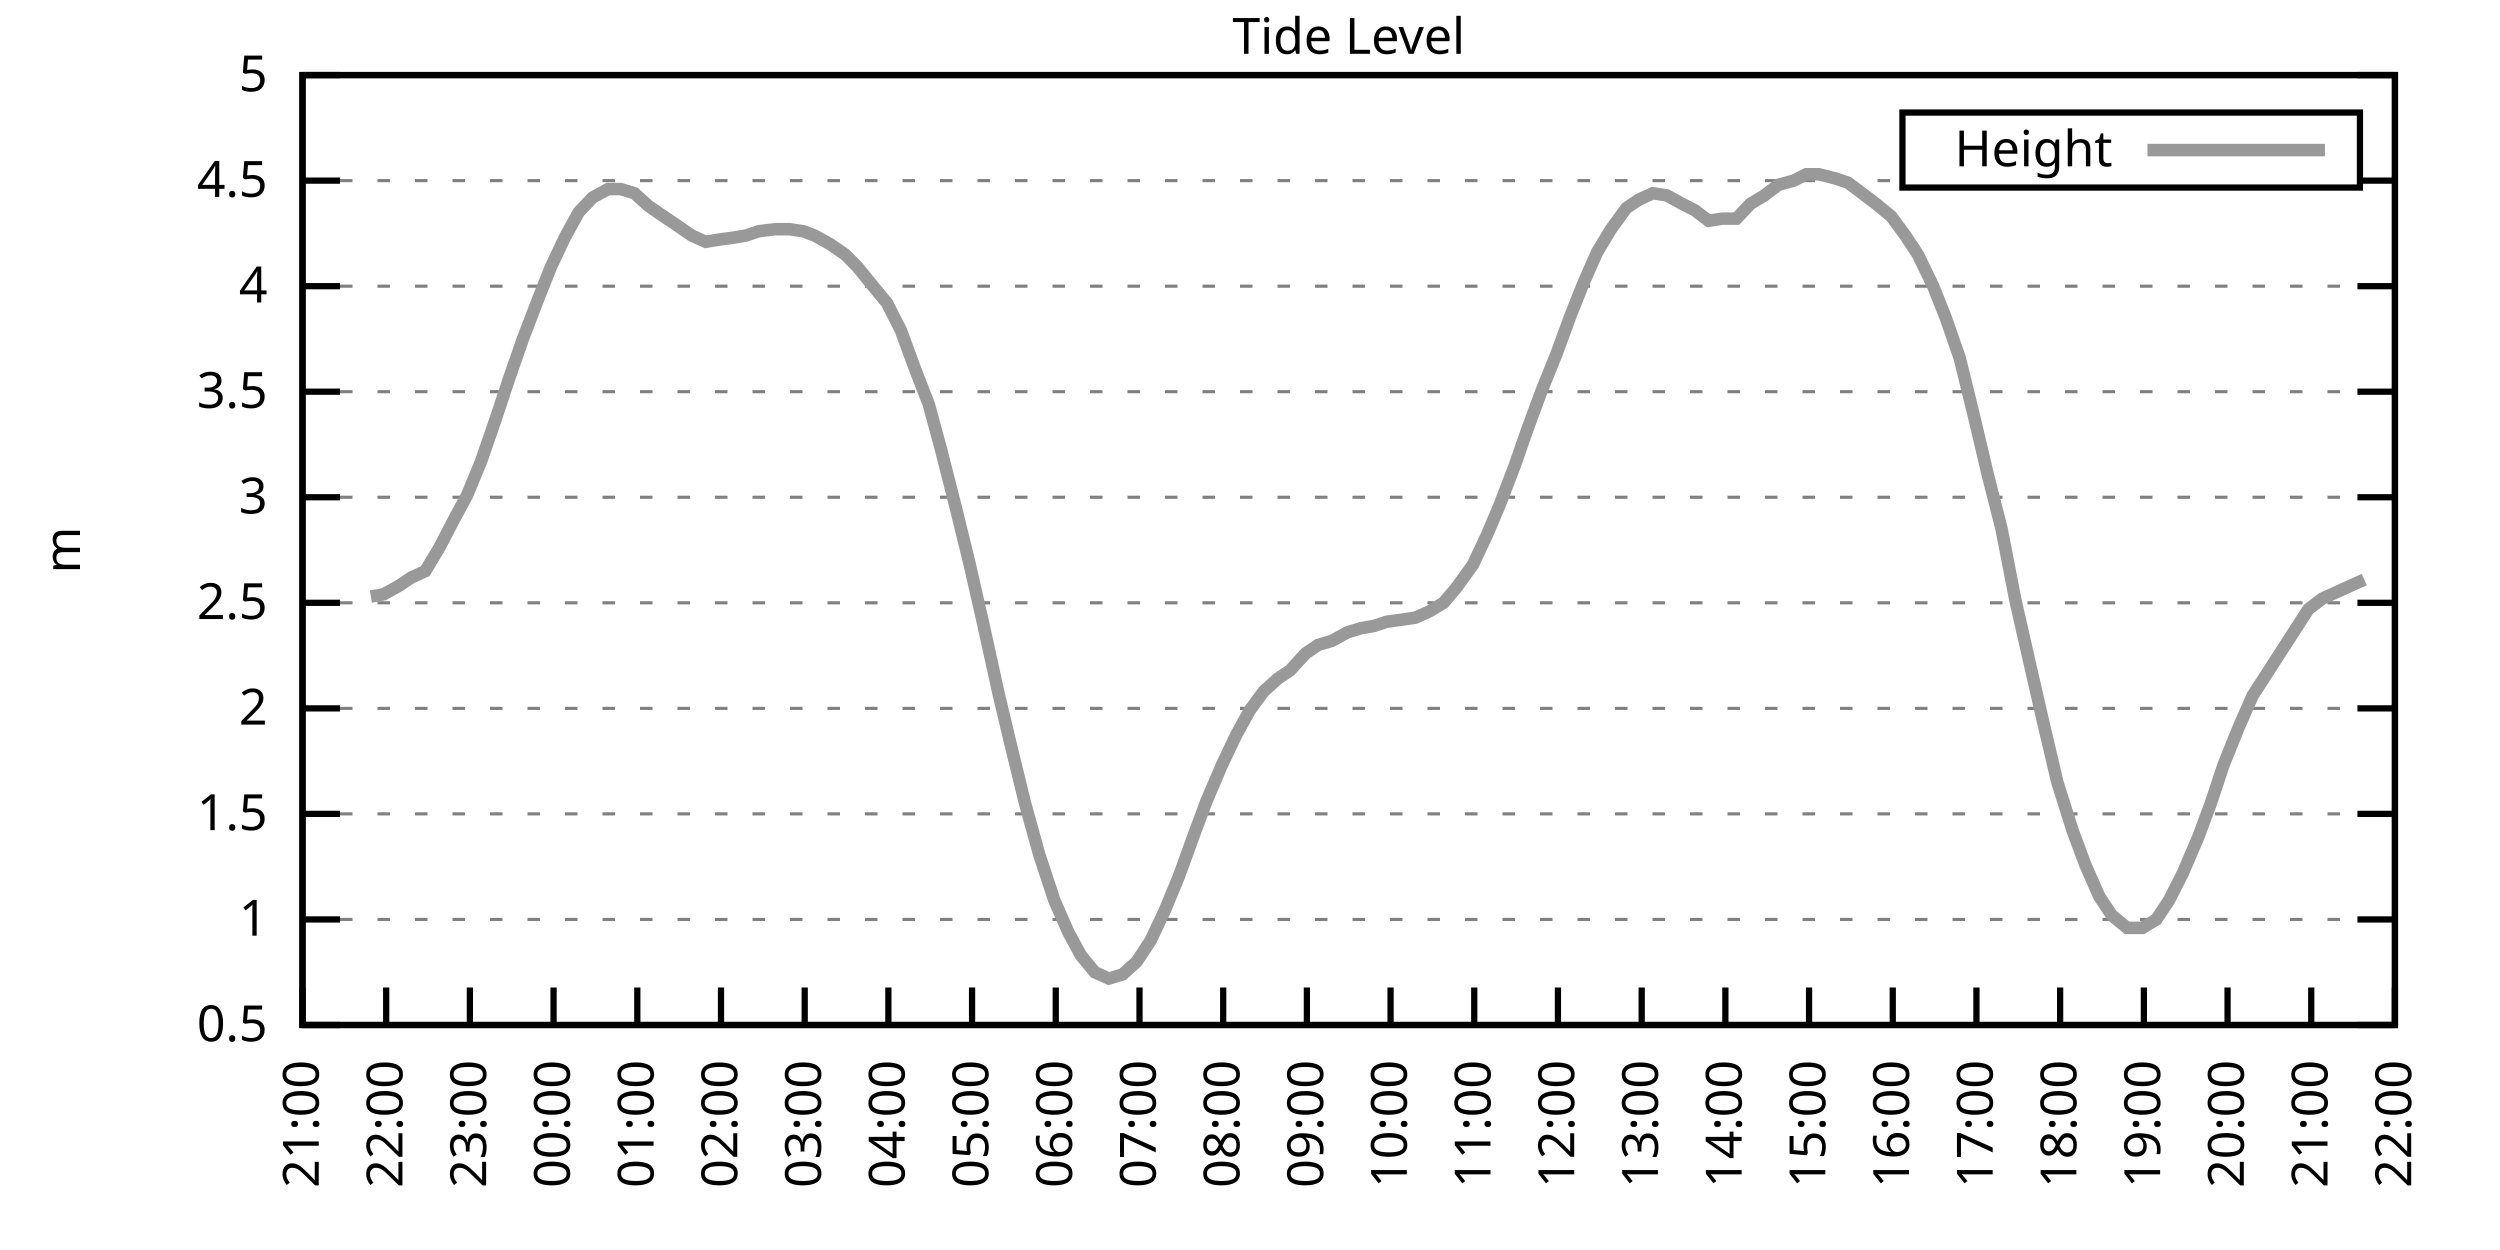
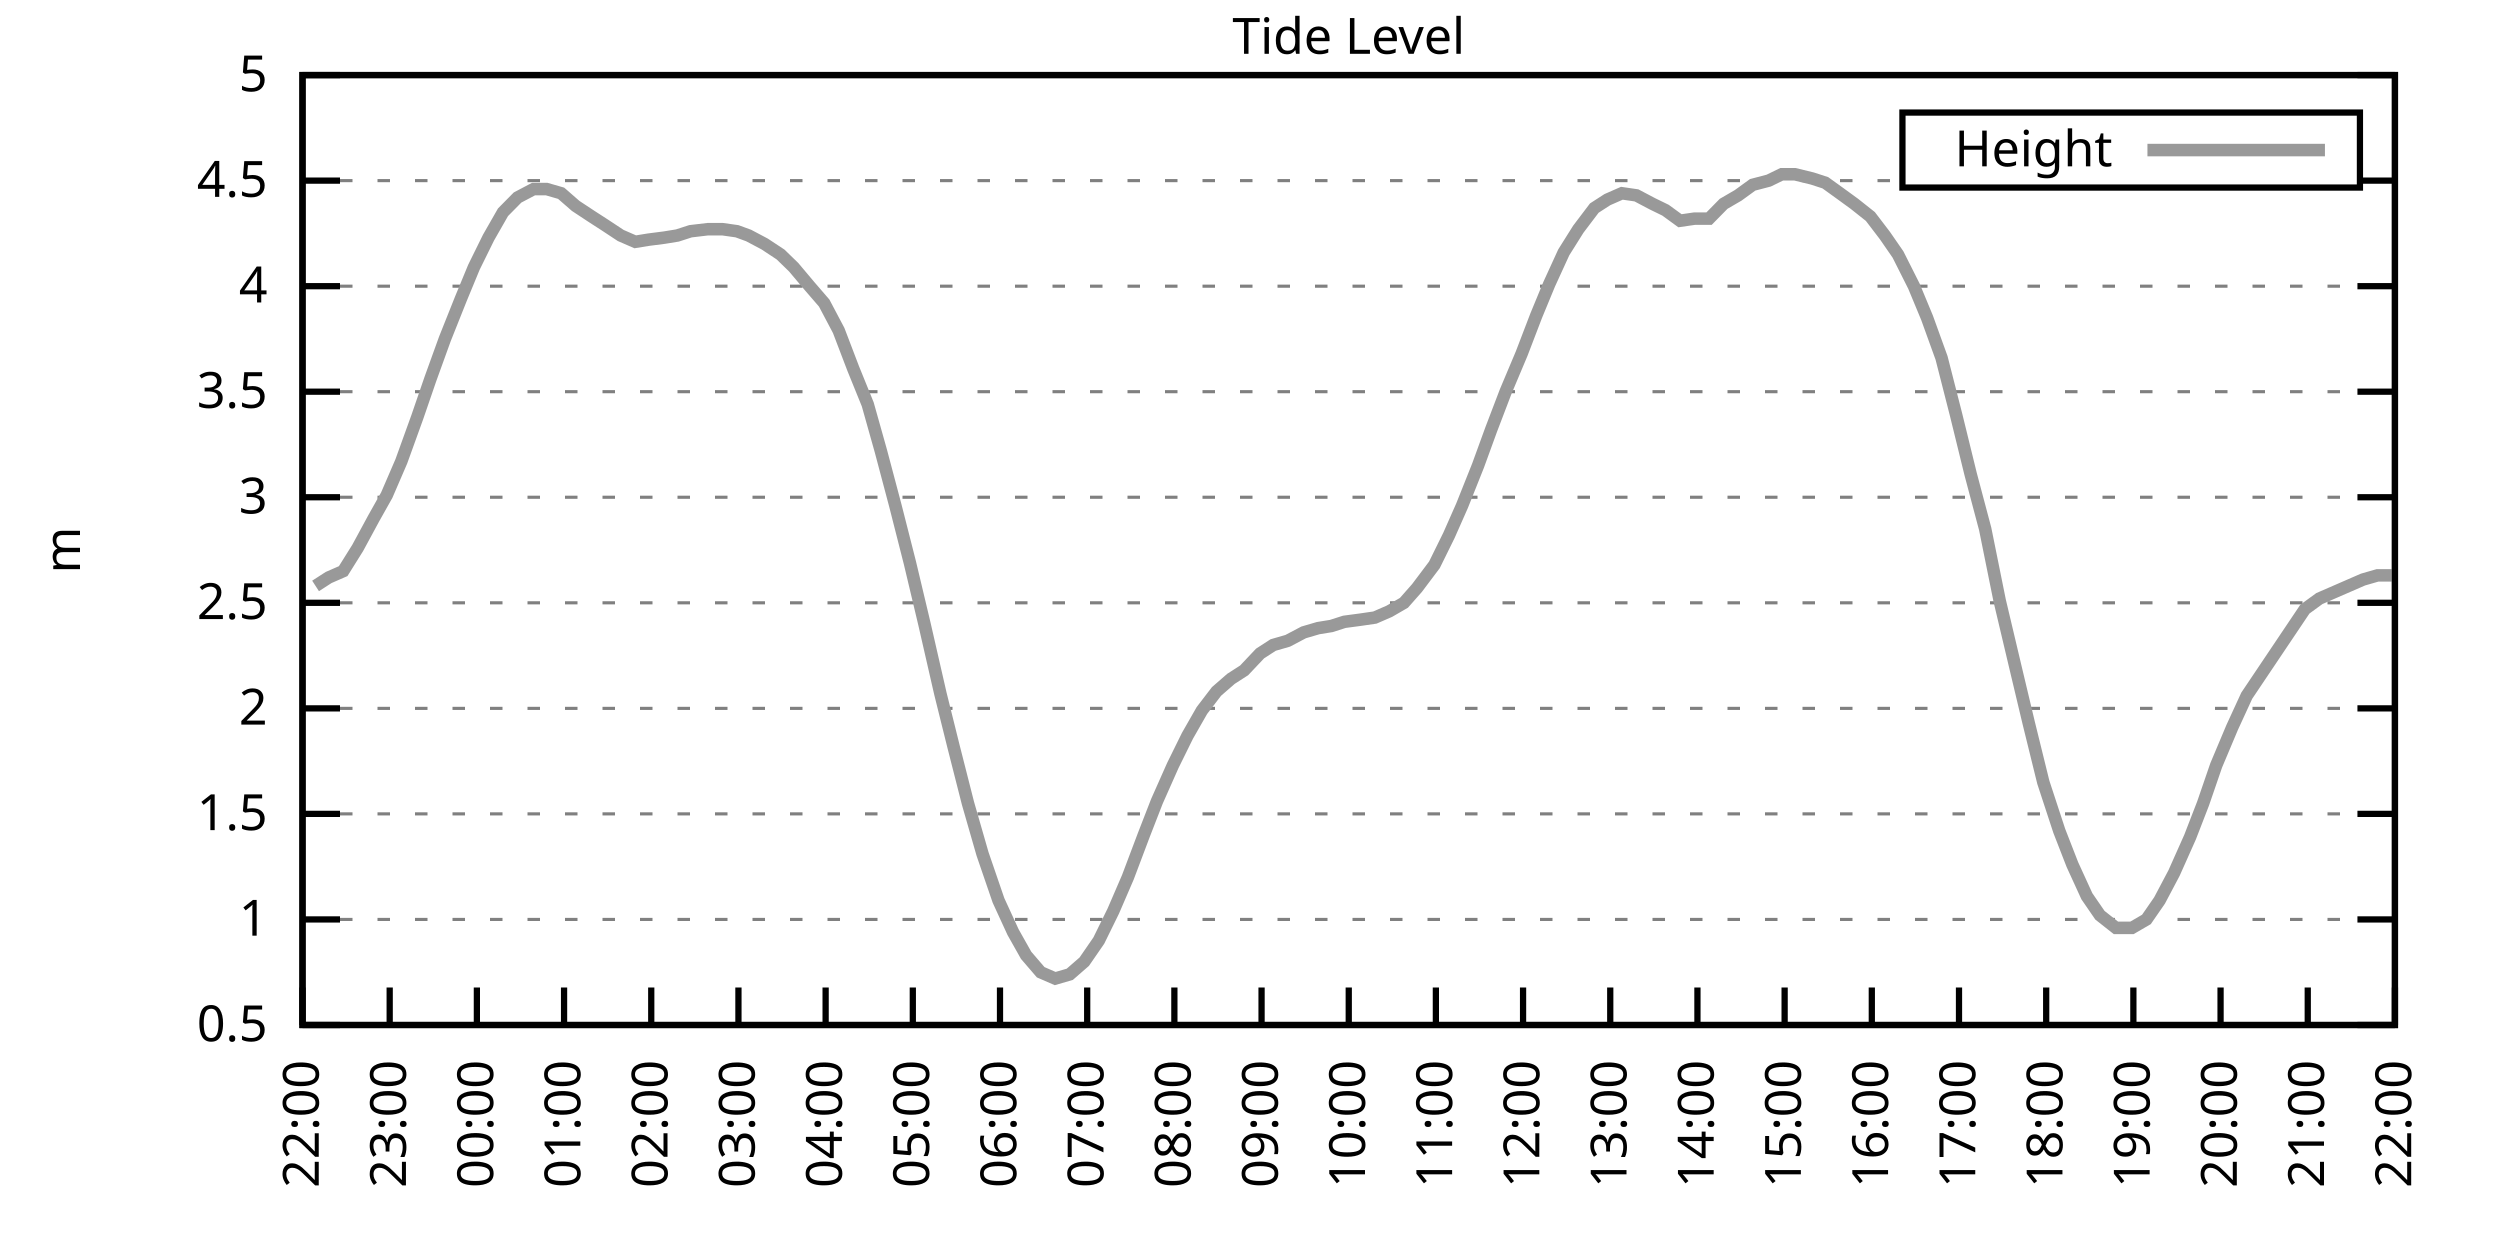
<svg xmlns="http://www.w3.org/2000/svg" xmlns:xlink="http://www.w3.org/1999/xlink" width="400" height="200" viewBox="0 0 400 200">
  <g id="gnuplot_canvas">
    <rect x="0" y="0" width="400" height="200" fill="none" />
    <defs>
      <circle id="gpDot" r="0.5" stroke-width="0.5" stroke="currentColor" />
      <path id="gpPt0" stroke-width="0.333" stroke="currentColor" d="M-1,0 h2 M0,-1 v2" />
      <path id="gpPt1" stroke-width="0.333" stroke="currentColor" d="M-1,-1 L1,1 M1,-1 L-1,1" />
      <path id="gpPt2" stroke-width="0.333" stroke="currentColor" d="M-1,0 L1,0 M0,-1 L0,1 M-1,-1 L1,1 M-1,1 L1,-1" />
      <rect id="gpPt3" stroke-width="0.333" stroke="currentColor" x="-1" y="-1" width="2" height="2" />
      <rect id="gpPt4" stroke-width="0.333" stroke="currentColor" fill="currentColor" x="-1" y="-1" width="2" height="2" />
      <circle id="gpPt5" stroke-width="0.333" stroke="currentColor" cx="0" cy="0" r="1" />
      <use xlink:href="#gpPt5" id="gpPt6" fill="currentColor" stroke="none" />
      <path id="gpPt7" stroke-width="0.333" stroke="currentColor" d="M0,-1.33 L-1.33,0.67 L1.33,0.67 z" />
      <use xlink:href="#gpPt7" id="gpPt8" fill="currentColor" stroke="none" />
      <use xlink:href="#gpPt7" id="gpPt9" stroke="currentColor" transform="rotate(180)" />
      <use xlink:href="#gpPt9" id="gpPt10" fill="currentColor" stroke="none" />
      <use xlink:href="#gpPt3" id="gpPt11" stroke="currentColor" transform="rotate(45)" />
      <use xlink:href="#gpPt11" id="gpPt12" fill="currentColor" stroke="none" />
      <path id="gpPt13" stroke-width="0.333" stroke="currentColor" d="M0,1.330 L1.265,0.411 L0.782,-1.067 L-0.782,-1.076 L-1.265,0.411 z" />
      <use xlink:href="#gpPt13" id="gpPt14" fill="currentColor" stroke="none" />
      <filter id="textbox" filterUnits="objectBoundingBox" x="0" y="0" height="1" width="1">
        <feFlood flood-color="white" flood-opacity="1" result="bgnd" />
        <feComposite in="SourceGraphic" in2="bgnd" operator="atop" />
      </filter>
      <filter id="greybox" filterUnits="objectBoundingBox" x="0" y="0" height="1" width="1">
        <feFlood flood-color="lightgrey" flood-opacity="1" result="grey" />
        <feComposite in="SourceGraphic" in2="grey" operator="atop" />
      </filter>
    </defs>
    <g fill="none" color="white" stroke="currentColor" stroke-width="1.00" stroke-linecap="butt" stroke-linejoin="miter">
</g>
    <g fill="none" color="black" stroke="currentColor" stroke-width="1.00" stroke-linecap="butt" stroke-linejoin="miter">
      <g stroke="none" shape-rendering="crispEdges">
        <polygon fill="rgb(255, 255, 255)" points="48.40,164.00 383.18,164.00 383.18,12.02 48.40,12.02 " />
      </g>
    </g>
    <g fill="none" color="black" stroke="currentColor" stroke-width="1.00" stroke-linecap="butt" stroke-linejoin="miter">
</g>
    <g fill="none" color="black" stroke="black" stroke-width="0.50" stroke-linecap="butt" stroke-linejoin="miter">
</g>
    <g fill="none" color="gray" stroke="currentColor" stroke-width="0.50" stroke-linecap="butt" stroke-linejoin="miter">
      <path stroke="gray" stroke-dasharray="2,4" class="gridline" d="M48.40,164.00 L383.19,164.00  " />
    </g>
    <g fill="none" color="gray" stroke="gray" stroke-width="1.00" stroke-linecap="butt" stroke-linejoin="miter">
</g>
    <g fill="none" color="black" stroke="currentColor" stroke-width="1.00" stroke-linecap="butt" stroke-linejoin="miter">
      <path stroke="black" d="M48.40,164.00 L54.40,164.00 M383.19,164.00 L377.19,164.00  " />
      <g transform="translate(42.80,166.60)" stroke="none" fill="black" font-family="Sans" font-size="8.00" text-anchor="end">
        <text>
          <tspan font-family="Sans"> 0.5</tspan>
        </text>
      </g>
    </g>
    <g fill="none" color="black" stroke="currentColor" stroke-width="1.00" stroke-linecap="butt" stroke-linejoin="miter">
</g>
    <g fill="none" color="black" stroke="black" stroke-width="0.50" stroke-linecap="butt" stroke-linejoin="miter">
</g>
    <g fill="none" color="gray" stroke="currentColor" stroke-width="0.50" stroke-linecap="butt" stroke-linejoin="miter">
      <path stroke="gray" stroke-dasharray="2,4" class="gridline" d="M48.40,147.11 L383.19,147.11  " />
    </g>
    <g fill="none" color="gray" stroke="gray" stroke-width="1.00" stroke-linecap="butt" stroke-linejoin="miter">
</g>
    <g fill="none" color="black" stroke="currentColor" stroke-width="1.00" stroke-linecap="butt" stroke-linejoin="miter">
      <path stroke="black" d="M48.40,147.11 L54.40,147.11 M383.19,147.11 L377.19,147.11  " />
      <g transform="translate(42.80,149.71)" stroke="none" fill="black" font-family="Sans" font-size="8.00" text-anchor="end">
        <text>
          <tspan font-family="Sans"> 1</tspan>
        </text>
      </g>
    </g>
    <g fill="none" color="black" stroke="currentColor" stroke-width="1.00" stroke-linecap="butt" stroke-linejoin="miter">
</g>
    <g fill="none" color="black" stroke="black" stroke-width="0.50" stroke-linecap="butt" stroke-linejoin="miter">
</g>
    <g fill="none" color="gray" stroke="currentColor" stroke-width="0.50" stroke-linecap="butt" stroke-linejoin="miter">
      <path stroke="gray" stroke-dasharray="2,4" class="gridline" d="M48.40,130.22 L383.19,130.22  " />
    </g>
    <g fill="none" color="gray" stroke="gray" stroke-width="1.00" stroke-linecap="butt" stroke-linejoin="miter">
</g>
    <g fill="none" color="black" stroke="currentColor" stroke-width="1.00" stroke-linecap="butt" stroke-linejoin="miter">
      <path stroke="black" d="M48.40,130.22 L54.40,130.22 M383.19,130.22 L377.19,130.22  " />
      <g transform="translate(42.80,132.82)" stroke="none" fill="black" font-family="Sans" font-size="8.00" text-anchor="end">
        <text>
          <tspan font-family="Sans"> 1.5</tspan>
        </text>
      </g>
    </g>
    <g fill="none" color="black" stroke="currentColor" stroke-width="1.00" stroke-linecap="butt" stroke-linejoin="miter">
</g>
    <g fill="none" color="black" stroke="black" stroke-width="0.50" stroke-linecap="butt" stroke-linejoin="miter">
</g>
    <g fill="none" color="gray" stroke="currentColor" stroke-width="0.50" stroke-linecap="butt" stroke-linejoin="miter">
      <path stroke="gray" stroke-dasharray="2,4" class="gridline" d="M48.40,113.34 L383.19,113.34  " />
    </g>
    <g fill="none" color="gray" stroke="gray" stroke-width="1.00" stroke-linecap="butt" stroke-linejoin="miter">
</g>
    <g fill="none" color="black" stroke="currentColor" stroke-width="1.00" stroke-linecap="butt" stroke-linejoin="miter">
      <path stroke="black" d="M48.40,113.34 L54.40,113.34 M383.19,113.34 L377.19,113.34  " />
      <g transform="translate(42.80,115.94)" stroke="none" fill="black" font-family="Sans" font-size="8.00" text-anchor="end">
        <text>
          <tspan font-family="Sans"> 2</tspan>
        </text>
      </g>
    </g>
    <g fill="none" color="black" stroke="currentColor" stroke-width="1.00" stroke-linecap="butt" stroke-linejoin="miter">
</g>
    <g fill="none" color="black" stroke="black" stroke-width="0.50" stroke-linecap="butt" stroke-linejoin="miter">
</g>
    <g fill="none" color="gray" stroke="currentColor" stroke-width="0.50" stroke-linecap="butt" stroke-linejoin="miter">
      <path stroke="gray" stroke-dasharray="2,4" class="gridline" d="M48.40,96.45 L383.19,96.45  " />
    </g>
    <g fill="none" color="gray" stroke="gray" stroke-width="1.00" stroke-linecap="butt" stroke-linejoin="miter">
</g>
    <g fill="none" color="black" stroke="currentColor" stroke-width="1.00" stroke-linecap="butt" stroke-linejoin="miter">
      <path stroke="black" d="M48.40,96.45 L54.40,96.45 M383.19,96.45 L377.19,96.45  " />
      <g transform="translate(42.80,99.05)" stroke="none" fill="black" font-family="Sans" font-size="8.00" text-anchor="end">
        <text>
          <tspan font-family="Sans"> 2.5</tspan>
        </text>
      </g>
    </g>
    <g fill="none" color="black" stroke="currentColor" stroke-width="1.00" stroke-linecap="butt" stroke-linejoin="miter">
</g>
    <g fill="none" color="black" stroke="black" stroke-width="0.50" stroke-linecap="butt" stroke-linejoin="miter">
</g>
    <g fill="none" color="gray" stroke="currentColor" stroke-width="0.50" stroke-linecap="butt" stroke-linejoin="miter">
      <path stroke="gray" stroke-dasharray="2,4" class="gridline" d="M48.40,79.56 L383.19,79.56  " />
    </g>
    <g fill="none" color="gray" stroke="gray" stroke-width="1.00" stroke-linecap="butt" stroke-linejoin="miter">
</g>
    <g fill="none" color="black" stroke="currentColor" stroke-width="1.00" stroke-linecap="butt" stroke-linejoin="miter">
      <path stroke="black" d="M48.40,79.56 L54.40,79.56 M383.19,79.56 L377.19,79.56  " />
      <g transform="translate(42.80,82.16)" stroke="none" fill="black" font-family="Sans" font-size="8.00" text-anchor="end">
        <text>
          <tspan font-family="Sans"> 3</tspan>
        </text>
      </g>
    </g>
    <g fill="none" color="black" stroke="currentColor" stroke-width="1.00" stroke-linecap="butt" stroke-linejoin="miter">
</g>
    <g fill="none" color="black" stroke="black" stroke-width="0.50" stroke-linecap="butt" stroke-linejoin="miter">
</g>
    <g fill="none" color="gray" stroke="currentColor" stroke-width="0.50" stroke-linecap="butt" stroke-linejoin="miter">
      <path stroke="gray" stroke-dasharray="2,4" class="gridline" d="M48.40,62.67 L383.19,62.67  " />
    </g>
    <g fill="none" color="gray" stroke="gray" stroke-width="1.00" stroke-linecap="butt" stroke-linejoin="miter">
</g>
    <g fill="none" color="black" stroke="currentColor" stroke-width="1.00" stroke-linecap="butt" stroke-linejoin="miter">
      <path stroke="black" d="M48.40,62.67 L54.40,62.67 M383.19,62.67 L377.19,62.67  " />
      <g transform="translate(42.80,65.27)" stroke="none" fill="black" font-family="Sans" font-size="8.00" text-anchor="end">
        <text>
          <tspan font-family="Sans"> 3.5</tspan>
        </text>
      </g>
    </g>
    <g fill="none" color="black" stroke="currentColor" stroke-width="1.00" stroke-linecap="butt" stroke-linejoin="miter">
</g>
    <g fill="none" color="black" stroke="black" stroke-width="0.50" stroke-linecap="butt" stroke-linejoin="miter">
</g>
    <g fill="none" color="gray" stroke="currentColor" stroke-width="0.50" stroke-linecap="butt" stroke-linejoin="miter">
      <path stroke="gray" stroke-dasharray="2,4" class="gridline" d="M48.40,45.79 L383.19,45.79  " />
    </g>
    <g fill="none" color="gray" stroke="gray" stroke-width="1.00" stroke-linecap="butt" stroke-linejoin="miter">
</g>
    <g fill="none" color="black" stroke="currentColor" stroke-width="1.00" stroke-linecap="butt" stroke-linejoin="miter">
      <path stroke="black" d="M48.40,45.79 L54.40,45.79 M383.19,45.79 L377.19,45.79  " />
      <g transform="translate(42.80,48.39)" stroke="none" fill="black" font-family="Sans" font-size="8.00" text-anchor="end">
        <text>
          <tspan font-family="Sans"> 4</tspan>
        </text>
      </g>
    </g>
    <g fill="none" color="black" stroke="currentColor" stroke-width="1.00" stroke-linecap="butt" stroke-linejoin="miter">
</g>
    <g fill="none" color="black" stroke="black" stroke-width="0.50" stroke-linecap="butt" stroke-linejoin="miter">
</g>
    <g fill="none" color="gray" stroke="currentColor" stroke-width="0.50" stroke-linecap="butt" stroke-linejoin="miter">
      <path stroke="gray" stroke-dasharray="2,4" class="gridline" d="M48.40,28.90 L304.39,28.90 M377.59,28.90 L383.19,28.90  " />
    </g>
    <g fill="none" color="gray" stroke="gray" stroke-width="1.00" stroke-linecap="butt" stroke-linejoin="miter">
</g>
    <g fill="none" color="black" stroke="currentColor" stroke-width="1.00" stroke-linecap="butt" stroke-linejoin="miter">
      <path stroke="black" d="M48.40,28.90 L54.40,28.90 M383.19,28.90 L377.19,28.90  " />
      <g transform="translate(42.80,31.50)" stroke="none" fill="black" font-family="Sans" font-size="8.00" text-anchor="end">
        <text>
          <tspan font-family="Sans"> 4.5</tspan>
        </text>
      </g>
    </g>
    <g fill="none" color="black" stroke="currentColor" stroke-width="1.00" stroke-linecap="butt" stroke-linejoin="miter">
</g>
    <g fill="none" color="black" stroke="black" stroke-width="0.50" stroke-linecap="butt" stroke-linejoin="miter">
</g>
    <g fill="none" color="gray" stroke="currentColor" stroke-width="0.50" stroke-linecap="butt" stroke-linejoin="miter">
      <path stroke="gray" stroke-dasharray="2,4" class="gridline" d="M48.40,12.01 L383.19,12.01  " />
    </g>
    <g fill="none" color="gray" stroke="gray" stroke-width="1.00" stroke-linecap="butt" stroke-linejoin="miter">
</g>
    <g fill="none" color="black" stroke="currentColor" stroke-width="1.00" stroke-linecap="butt" stroke-linejoin="miter">
      <path stroke="black" d="M48.40,12.01 L54.40,12.01 M383.19,12.01 L377.19,12.01  " />
      <g transform="translate(42.80,14.61)" stroke="none" fill="black" font-family="Sans" font-size="8.00" text-anchor="end">
        <text>
          <tspan font-family="Sans"> 5</tspan>
        </text>
      </g>
    </g>
    <g fill="none" color="black" stroke="currentColor" stroke-width="1.00" stroke-linecap="butt" stroke-linejoin="miter">
      <path stroke="black" d="M48.40,164.00 L48.40,158.00  " />
      <g transform="translate(51.00,169.60) rotate(270.00)" stroke="none" fill="black" font-family="Sans" font-size="8.00" text-anchor="end">
        <text>
-           <tspan font-family="Sans">21:00</tspan>
-         </text>
-       </g>
-     </g>
-     <g fill="none" color="black" stroke="currentColor" stroke-width="1.00" stroke-linecap="butt" stroke-linejoin="miter">
-       <path stroke="black" d="M61.79,164.00 L61.79,158.00  " />
-       <g transform="translate(64.39,169.60) rotate(270.00)" stroke="none" fill="black" font-family="Sans" font-size="8.00" text-anchor="end">
-         <text>
          <tspan font-family="Sans">22:00</tspan>
        </text>
      </g>
    </g>
    <g fill="none" color="black" stroke="currentColor" stroke-width="1.00" stroke-linecap="butt" stroke-linejoin="miter">
-       <path stroke="black" d="M75.18,164.00 L75.18,158.00  " />
-       <g transform="translate(77.78,169.60) rotate(270.00)" stroke="none" fill="black" font-family="Sans" font-size="8.00" text-anchor="end">
+       <path stroke="black" d="M62.35,164.00 L62.35,158.00  " />
+       <g transform="translate(64.95,169.60) rotate(270.00)" stroke="none" fill="black" font-family="Sans" font-size="8.00" text-anchor="end">
        <text>
          <tspan font-family="Sans">23:00</tspan>
        </text>
      </g>
    </g>
    <g fill="none" color="black" stroke="currentColor" stroke-width="1.00" stroke-linecap="butt" stroke-linejoin="miter">
-       <path stroke="black" d="M88.57,164.00 L88.57,158.00  " />
-       <g transform="translate(91.17,169.60) rotate(270.00)" stroke="none" fill="black" font-family="Sans" font-size="8.00" text-anchor="end">
+       <path stroke="black" d="M76.30,164.00 L76.30,158.00  " />
+       <g transform="translate(78.90,169.60) rotate(270.00)" stroke="none" fill="black" font-family="Sans" font-size="8.00" text-anchor="end">
        <text>
          <tspan font-family="Sans">00:00</tspan>
        </text>
      </g>
    </g>
    <g fill="none" color="black" stroke="currentColor" stroke-width="1.00" stroke-linecap="butt" stroke-linejoin="miter">
-       <path stroke="black" d="M101.97,164.00 L101.97,158.00  " />
-       <g transform="translate(104.57,169.60) rotate(270.00)" stroke="none" fill="black" font-family="Sans" font-size="8.00" text-anchor="end">
+       <path stroke="black" d="M90.25,164.00 L90.25,158.00  " />
+       <g transform="translate(92.85,169.60) rotate(270.00)" stroke="none" fill="black" font-family="Sans" font-size="8.00" text-anchor="end">
        <text>
          <tspan font-family="Sans">01:00</tspan>
        </text>
      </g>
    </g>
    <g fill="none" color="black" stroke="currentColor" stroke-width="1.00" stroke-linecap="butt" stroke-linejoin="miter">
-       <path stroke="black" d="M115.36,164.00 L115.36,158.00  " />
-       <g transform="translate(117.96,169.60) rotate(270.00)" stroke="none" fill="black" font-family="Sans" font-size="8.00" text-anchor="end">
+       <path stroke="black" d="M104.20,164.00 L104.20,158.00  " />
+       <g transform="translate(106.80,169.60) rotate(270.00)" stroke="none" fill="black" font-family="Sans" font-size="8.00" text-anchor="end">
        <text>
          <tspan font-family="Sans">02:00</tspan>
        </text>
      </g>
    </g>
    <g fill="none" color="black" stroke="currentColor" stroke-width="1.00" stroke-linecap="butt" stroke-linejoin="miter">
-       <path stroke="black" d="M128.75,164.00 L128.75,158.00  " />
-       <g transform="translate(131.35,169.60) rotate(270.00)" stroke="none" fill="black" font-family="Sans" font-size="8.00" text-anchor="end">
+       <path stroke="black" d="M118.15,164.00 L118.15,158.00  " />
+       <g transform="translate(120.75,169.60) rotate(270.00)" stroke="none" fill="black" font-family="Sans" font-size="8.00" text-anchor="end">
        <text>
          <tspan font-family="Sans">03:00</tspan>
        </text>
      </g>
    </g>
    <g fill="none" color="black" stroke="currentColor" stroke-width="1.00" stroke-linecap="butt" stroke-linejoin="miter">
-       <path stroke="black" d="M142.14,164.00 L142.14,158.00  " />
-       <g transform="translate(144.74,169.60) rotate(270.00)" stroke="none" fill="black" font-family="Sans" font-size="8.00" text-anchor="end">
+       <path stroke="black" d="M132.10,164.00 L132.10,158.00  " />
+       <g transform="translate(134.70,169.60) rotate(270.00)" stroke="none" fill="black" font-family="Sans" font-size="8.00" text-anchor="end">
        <text>
          <tspan font-family="Sans">04:00</tspan>
        </text>
      </g>
    </g>
    <g fill="none" color="black" stroke="currentColor" stroke-width="1.00" stroke-linecap="butt" stroke-linejoin="miter">
-       <path stroke="black" d="M155.53,164.00 L155.53,158.00  " />
-       <g transform="translate(158.13,169.60) rotate(270.00)" stroke="none" fill="black" font-family="Sans" font-size="8.00" text-anchor="end">
+       <path stroke="black" d="M146.05,164.00 L146.05,158.00  " />
+       <g transform="translate(148.65,169.60) rotate(270.00)" stroke="none" fill="black" font-family="Sans" font-size="8.00" text-anchor="end">
        <text>
          <tspan font-family="Sans">05:00</tspan>
        </text>
      </g>
    </g>
    <g fill="none" color="black" stroke="currentColor" stroke-width="1.00" stroke-linecap="butt" stroke-linejoin="miter">
-       <path stroke="black" d="M168.92,164.00 L168.92,158.00  " />
-       <g transform="translate(171.52,169.60) rotate(270.00)" stroke="none" fill="black" font-family="Sans" font-size="8.00" text-anchor="end">
+       <path stroke="black" d="M160.00,164.00 L160.00,158.00  " />
+       <g transform="translate(162.60,169.60) rotate(270.00)" stroke="none" fill="black" font-family="Sans" font-size="8.00" text-anchor="end">
        <text>
          <tspan font-family="Sans">06:00</tspan>
        </text>
      </g>
    </g>
    <g fill="none" color="black" stroke="currentColor" stroke-width="1.00" stroke-linecap="butt" stroke-linejoin="miter">
-       <path stroke="black" d="M182.32,164.00 L182.32,158.00  " />
-       <g transform="translate(184.92,169.60) rotate(270.00)" stroke="none" fill="black" font-family="Sans" font-size="8.00" text-anchor="end">
+       <path stroke="black" d="M173.95,164.00 L173.95,158.00  " />
+       <g transform="translate(176.55,169.60) rotate(270.00)" stroke="none" fill="black" font-family="Sans" font-size="8.00" text-anchor="end">
        <text>
          <tspan font-family="Sans">07:00</tspan>
        </text>
      </g>
    </g>
    <g fill="none" color="black" stroke="currentColor" stroke-width="1.00" stroke-linecap="butt" stroke-linejoin="miter">
-       <path stroke="black" d="M195.71,164.00 L195.71,158.00  " />
-       <g transform="translate(198.31,169.60) rotate(270.00)" stroke="none" fill="black" font-family="Sans" font-size="8.00" text-anchor="end">
+       <path stroke="black" d="M187.90,164.00 L187.90,158.00  " />
+       <g transform="translate(190.50,169.60) rotate(270.00)" stroke="none" fill="black" font-family="Sans" font-size="8.00" text-anchor="end">
        <text>
          <tspan font-family="Sans">08:00</tspan>
        </text>
      </g>
    </g>
    <g fill="none" color="black" stroke="currentColor" stroke-width="1.00" stroke-linecap="butt" stroke-linejoin="miter">
-       <path stroke="black" d="M209.10,164.00 L209.10,158.00  " />
-       <g transform="translate(211.70,169.60) rotate(270.00)" stroke="none" fill="black" font-family="Sans" font-size="8.00" text-anchor="end">
+       <path stroke="black" d="M201.85,164.00 L201.85,158.00  " />
+       <g transform="translate(204.45,169.60) rotate(270.00)" stroke="none" fill="black" font-family="Sans" font-size="8.00" text-anchor="end">
        <text>
          <tspan font-family="Sans">09:00</tspan>
        </text>
      </g>
    </g>
    <g fill="none" color="black" stroke="currentColor" stroke-width="1.00" stroke-linecap="butt" stroke-linejoin="miter">
-       <path stroke="black" d="M222.49,164.00 L222.49,158.00  " />
-       <g transform="translate(225.09,169.60) rotate(270.00)" stroke="none" fill="black" font-family="Sans" font-size="8.00" text-anchor="end">
+       <path stroke="black" d="M215.80,164.00 L215.80,158.00  " />
+       <g transform="translate(218.40,169.60) rotate(270.00)" stroke="none" fill="black" font-family="Sans" font-size="8.00" text-anchor="end">
        <text>
          <tspan font-family="Sans">10:00</tspan>
        </text>
      </g>
    </g>
    <g fill="none" color="black" stroke="currentColor" stroke-width="1.00" stroke-linecap="butt" stroke-linejoin="miter">
-       <path stroke="black" d="M235.88,164.00 L235.88,158.00  " />
-       <g transform="translate(238.48,169.60) rotate(270.00)" stroke="none" fill="black" font-family="Sans" font-size="8.00" text-anchor="end">
+       <path stroke="black" d="M229.74,164.00 L229.74,158.00  " />
+       <g transform="translate(232.34,169.60) rotate(270.00)" stroke="none" fill="black" font-family="Sans" font-size="8.00" text-anchor="end">
        <text>
          <tspan font-family="Sans">11:00</tspan>
        </text>
      </g>
    </g>
    <g fill="none" color="black" stroke="currentColor" stroke-width="1.00" stroke-linecap="butt" stroke-linejoin="miter">
-       <path stroke="black" d="M249.27,164.00 L249.27,158.00  " />
-       <g transform="translate(251.87,169.60) rotate(270.00)" stroke="none" fill="black" font-family="Sans" font-size="8.00" text-anchor="end">
+       <path stroke="black" d="M243.69,164.00 L243.69,158.00  " />
+       <g transform="translate(246.29,169.60) rotate(270.00)" stroke="none" fill="black" font-family="Sans" font-size="8.00" text-anchor="end">
        <text>
          <tspan font-family="Sans">12:00</tspan>
        </text>
      </g>
    </g>
    <g fill="none" color="black" stroke="currentColor" stroke-width="1.00" stroke-linecap="butt" stroke-linejoin="miter">
-       <path stroke="black" d="M262.67,164.00 L262.67,158.00  " />
-       <g transform="translate(265.27,169.60) rotate(270.00)" stroke="none" fill="black" font-family="Sans" font-size="8.00" text-anchor="end">
+       <path stroke="black" d="M257.64,164.00 L257.64,158.00  " />
+       <g transform="translate(260.24,169.60) rotate(270.00)" stroke="none" fill="black" font-family="Sans" font-size="8.00" text-anchor="end">
        <text>
          <tspan font-family="Sans">13:00</tspan>
        </text>
      </g>
    </g>
    <g fill="none" color="black" stroke="currentColor" stroke-width="1.00" stroke-linecap="butt" stroke-linejoin="miter">
-       <path stroke="black" d="M276.06,164.00 L276.06,158.00  " />
-       <g transform="translate(278.66,169.60) rotate(270.00)" stroke="none" fill="black" font-family="Sans" font-size="8.00" text-anchor="end">
+       <path stroke="black" d="M271.59,164.00 L271.59,158.00  " />
+       <g transform="translate(274.19,169.60) rotate(270.00)" stroke="none" fill="black" font-family="Sans" font-size="8.00" text-anchor="end">
        <text>
          <tspan font-family="Sans">14:00</tspan>
        </text>
      </g>
    </g>
    <g fill="none" color="black" stroke="currentColor" stroke-width="1.00" stroke-linecap="butt" stroke-linejoin="miter">
-       <path stroke="black" d="M289.45,164.00 L289.45,158.00  " />
-       <g transform="translate(292.05,169.60) rotate(270.00)" stroke="none" fill="black" font-family="Sans" font-size="8.00" text-anchor="end">
+       <path stroke="black" d="M285.54,164.00 L285.54,158.00  " />
+       <g transform="translate(288.14,169.60) rotate(270.00)" stroke="none" fill="black" font-family="Sans" font-size="8.00" text-anchor="end">
        <text>
          <tspan font-family="Sans">15:00</tspan>
        </text>
      </g>
    </g>
    <g fill="none" color="black" stroke="currentColor" stroke-width="1.00" stroke-linecap="butt" stroke-linejoin="miter">
-       <path stroke="black" d="M302.84,164.00 L302.84,158.00  " />
-       <g transform="translate(305.44,169.60) rotate(270.00)" stroke="none" fill="black" font-family="Sans" font-size="8.00" text-anchor="end">
+       <path stroke="black" d="M299.49,164.00 L299.49,158.00  " />
+       <g transform="translate(302.09,169.60) rotate(270.00)" stroke="none" fill="black" font-family="Sans" font-size="8.00" text-anchor="end">
        <text>
          <tspan font-family="Sans">16:00</tspan>
        </text>
      </g>
    </g>
    <g fill="none" color="black" stroke="currentColor" stroke-width="1.00" stroke-linecap="butt" stroke-linejoin="miter">
-       <path stroke="black" d="M316.23,164.00 L316.23,158.00  " />
-       <g transform="translate(318.83,169.60) rotate(270.00)" stroke="none" fill="black" font-family="Sans" font-size="8.00" text-anchor="end">
+       <path stroke="black" d="M313.44,164.00 L313.44,158.00  " />
+       <g transform="translate(316.04,169.60) rotate(270.00)" stroke="none" fill="black" font-family="Sans" font-size="8.00" text-anchor="end">
        <text>
          <tspan font-family="Sans">17:00</tspan>
        </text>
      </g>
    </g>
    <g fill="none" color="black" stroke="currentColor" stroke-width="1.00" stroke-linecap="butt" stroke-linejoin="miter">
-       <path stroke="black" d="M329.62,164.00 L329.62,158.00  " />
-       <g transform="translate(332.22,169.60) rotate(270.00)" stroke="none" fill="black" font-family="Sans" font-size="8.00" text-anchor="end">
+       <path stroke="black" d="M327.39,164.00 L327.39,158.00  " />
+       <g transform="translate(329.99,169.60) rotate(270.00)" stroke="none" fill="black" font-family="Sans" font-size="8.00" text-anchor="end">
        <text>
          <tspan font-family="Sans">18:00</tspan>
        </text>
      </g>
    </g>
    <g fill="none" color="black" stroke="currentColor" stroke-width="1.00" stroke-linecap="butt" stroke-linejoin="miter">
-       <path stroke="black" d="M343.02,164.00 L343.02,158.00  " />
-       <g transform="translate(345.62,169.60) rotate(270.00)" stroke="none" fill="black" font-family="Sans" font-size="8.00" text-anchor="end">
+       <path stroke="black" d="M341.34,164.00 L341.34,158.00  " />
+       <g transform="translate(343.94,169.60) rotate(270.00)" stroke="none" fill="black" font-family="Sans" font-size="8.00" text-anchor="end">
        <text>
          <tspan font-family="Sans">19:00</tspan>
        </text>
      </g>
    </g>
    <g fill="none" color="black" stroke="currentColor" stroke-width="1.00" stroke-linecap="butt" stroke-linejoin="miter">
-       <path stroke="black" d="M356.41,164.00 L356.41,158.00  " />
-       <g transform="translate(359.01,169.60) rotate(270.00)" stroke="none" fill="black" font-family="Sans" font-size="8.00" text-anchor="end">
+       <path stroke="black" d="M355.29,164.00 L355.29,158.00  " />
+       <g transform="translate(357.89,169.60) rotate(270.00)" stroke="none" fill="black" font-family="Sans" font-size="8.00" text-anchor="end">
        <text>
          <tspan font-family="Sans">20:00</tspan>
        </text>
      </g>
    </g>
    <g fill="none" color="black" stroke="currentColor" stroke-width="1.00" stroke-linecap="butt" stroke-linejoin="miter">
-       <path stroke="black" d="M369.80,164.00 L369.80,158.00  " />
-       <g transform="translate(372.40,169.60) rotate(270.00)" stroke="none" fill="black" font-family="Sans" font-size="8.00" text-anchor="end">
+       <path stroke="black" d="M369.24,164.00 L369.24,158.00  " />
+       <g transform="translate(371.84,169.60) rotate(270.00)" stroke="none" fill="black" font-family="Sans" font-size="8.00" text-anchor="end">
        <text>
          <tspan font-family="Sans">21:00</tspan>
        </text>
      </g>
    </g>
    <g fill="none" color="black" stroke="currentColor" stroke-width="1.00" stroke-linecap="butt" stroke-linejoin="miter">
      <path stroke="black" d="M383.19,164.00 L383.19,158.00  " />
      <g transform="translate(385.79,169.60) rotate(270.00)" stroke="none" fill="black" font-family="Sans" font-size="8.00" text-anchor="end">
        <text>
          <tspan font-family="Sans">22:00</tspan>
        </text>
      </g>
    </g>
    <g fill="none" color="black" stroke="currentColor" stroke-width="1.00" stroke-linecap="butt" stroke-linejoin="miter">
</g>
    <g fill="none" color="black" stroke="currentColor" stroke-width="1.00" stroke-linecap="butt" stroke-linejoin="miter">
      <path stroke="black" d="M48.40,12.01 L48.40,164.00 L383.19,164.00 L383.19,12.01 L48.40,12.01 Z  " />
    </g>
    <g fill="none" color="black" stroke="currentColor" stroke-width="1.00" stroke-linecap="butt" stroke-linejoin="miter">
</g>
    <g fill="none" color="black" stroke="currentColor" stroke-width="1.00" stroke-linecap="butt" stroke-linejoin="miter">
      <path stroke="black" d="M304.39,30.01 L304.39,18.01 L377.59,18.01 L377.59,30.01 L304.39,30.01 Z  " />
    </g>
    <g id="Tide_level_plot_1">
      <g fill="none" color="white" stroke="black" stroke-width="2.00" stroke-linecap="butt" stroke-linejoin="miter">
</g>
      <g fill="none" color="black" stroke="currentColor" stroke-width="2.00" stroke-linecap="butt" stroke-linejoin="miter">
        <g transform="translate(337.99,26.61)" stroke="none" fill="black" font-family="Sans" font-size="8.00" text-anchor="end">
          <text>
            <tspan font-family="Sans">Height</tspan>
          </text>
        </g>
      </g>
      <g fill="none" color="black" stroke="currentColor" stroke-width="2.00" stroke-linecap="butt" stroke-linejoin="miter">
-         <path stroke="rgb(153, 153, 153)" d="M343.59,24.01 L371.99,24.01 M59.34,95.44 L61.35,95.10 L63.80,93.75 L65.81,92.40 L68.04,91.38 L70.27,87.67   L72.73,82.94 L74.74,79.22 L76.97,73.82 L79.42,66.73 L81.43,60.65 L83.66,54.23 L86.12,47.81 L88.13,42.75   L90.36,38.02 L92.59,33.96 L94.82,31.60 L97.28,30.25 L99.29,30.25 L101.52,30.92 L103.75,32.95 L106.21,34.64   L108.22,35.99 L110.67,37.68 L112.90,38.69 L114.91,38.35 L117.37,38.02 L119.38,37.68 L121.38,37.00 L124.06,36.67   L126.29,36.67 L128.53,37.00 L130.31,37.68 L132.77,39.03 L135.22,40.72 L137.23,42.75 L139.69,45.79 L141.92,48.49   L144.15,52.88 L146.38,58.96 L148.61,64.70 L150.62,72.13 L152.85,80.91 L155.09,90.03 L157.32,99.83 L159.77,110.97   L161.78,119.42 L164.01,128.54 L166.25,136.64 L168.70,144.07 L170.93,149.14 L172.94,152.85 L175.17,155.56 L177.41,156.57   L179.64,155.89 L181.87,153.87 L184.10,150.49 L186.33,145.76 L188.57,140.36 L191.02,133.60 L193.03,128.20 L195.48,122.46   L197.72,117.73 L199.95,113.67 L202.18,110.63 L204.41,108.61 L206.42,107.26 L208.88,104.56 L210.88,103.20 L213.12,102.53   L215.57,101.18 L217.80,100.50 L219.81,100.16 L221.82,99.49 L224.28,99.15 L226.51,98.81 L228.74,97.80 L230.97,96.45   L232.98,94.08 L235.66,90.37 L237.89,85.64 L239.90,80.91 L242.36,74.49 L244.36,68.75 L246.60,62.67 L249.05,56.59   L251.28,50.51 L253.29,45.45 L255.52,40.38 L257.76,36.67 L260.21,33.29 L262.22,31.94 L264.45,30.92 L266.68,31.26   L269.14,32.61 L271.15,33.63 L273.38,35.32 L275.61,34.98 L277.84,34.98 L280.07,32.61 L282.31,31.26 L284.54,29.57   L286.99,28.90 L289.00,27.88 L291.01,27.88 L293.69,28.56 L295.70,29.24 L297.93,30.92 L300.16,32.61 L302.62,34.64   L304.85,37.68 L306.86,40.72 L309.31,45.79 L311.32,50.85 L313.55,57.27 L315.79,66.39 L318.02,75.85 L320.25,84.63   L322.48,96.11 L324.94,106.92 L326.95,115.70 L329.18,125.16 L331.63,132.93 L333.64,138.33 L335.87,143.40 L337.88,146.44   L340.34,148.46 L342.79,148.46 L345.02,147.11 L347.03,144.07 L349.26,139.68 L351.72,133.94 L353.73,128.54 L355.74,122.46   L358.19,116.38 L360.42,111.31 L369.35,97.46 L371.58,95.77 L378.28,92.73  " />
+         <path stroke="rgb(153, 153, 153)" d="M343.59,24.01 L371.99,24.01 M50.49,93.75 L52.58,92.40 L54.91,91.38 L57.23,87.67 L59.79,82.94 L61.88,79.22   L64.21,73.82 L66.77,66.73 L68.86,60.65 L71.18,54.23 L73.74,47.81 L75.83,42.75 L78.16,38.02 L80.48,33.96   L82.81,31.60 L85.37,30.25 L87.46,30.25 L89.78,30.92 L92.11,32.95 L94.67,34.64 L96.76,35.99 L99.32,37.68   L101.64,38.69 L103.73,38.35 L106.29,38.02 L108.38,37.68 L110.48,37.00 L113.27,36.67 L115.59,36.67 L117.92,37.00   L119.78,37.68 L122.33,39.03 L124.89,40.72 L126.98,42.75 L129.54,45.79 L131.87,48.49 L134.19,52.88 L136.51,58.96   L138.84,64.70 L140.93,72.13 L143.26,80.91 L145.58,90.03 L147.91,99.83 L150.46,110.97 L152.56,119.42 L154.88,128.54   L157.21,136.64 L159.76,144.07 L162.09,149.14 L164.18,152.85 L166.51,155.56 L168.83,156.57 L171.16,155.89 L173.48,153.87   L175.81,150.49 L178.13,145.76 L180.46,140.36 L183.01,133.60 L185.11,128.20 L187.66,122.46 L189.99,117.73 L192.31,113.67   L194.64,110.63 L196.96,108.61 L199.06,107.26 L201.61,104.56 L203.71,103.20 L206.03,102.53 L208.59,101.18 L210.91,100.50   L213.01,100.16 L215.10,99.49 L217.65,99.15 L219.98,98.81 L222.30,97.80 L224.63,96.45 L226.72,94.08 L229.51,90.37   L231.84,85.64 L233.93,80.91 L236.49,74.49 L238.58,68.75 L240.90,62.67 L243.46,56.59 L245.79,50.51 L247.88,45.45   L250.20,40.38 L252.53,36.67 L255.09,33.29 L257.18,31.94 L259.50,30.92 L261.83,31.26 L264.39,32.61 L266.48,33.63   L268.80,35.32 L271.13,34.98 L273.45,34.98 L275.78,32.61 L278.10,31.26 L280.43,29.57 L282.99,28.90 L285.08,27.88   L287.17,27.88 L289.96,28.56 L292.05,29.24 L294.38,30.92 L296.70,32.61 L299.26,34.64 L301.58,37.68 L303.68,40.72   L306.23,45.79 L308.33,50.85 L310.65,57.27 L312.98,66.39 L315.30,75.85 L317.63,84.63 L319.95,96.11 L322.51,106.92   L324.60,115.70 L326.93,125.16 L329.48,132.93 L331.58,138.33 L333.90,143.40 L335.99,146.44 L338.55,148.46 L341.11,148.46   L343.43,147.11 L345.53,144.07 L347.85,139.68 L350.41,133.94 L352.50,128.54 L354.59,122.46 L357.15,116.38 L359.48,111.31   L368.78,97.46 L371.10,95.77 L378.08,92.73 L380.40,92.06 L382.96,92.06  " />
      </g>
    </g>
    <g fill="none" color="black" stroke="currentColor" stroke-width="2.00" stroke-linecap="butt" stroke-linejoin="miter">
</g>
    <g fill="none" color="black" stroke="black" stroke-width="1.00" stroke-linecap="butt" stroke-linejoin="miter">
</g>
    <g fill="none" color="black" stroke="currentColor" stroke-width="1.00" stroke-linecap="butt" stroke-linejoin="miter">
      <path stroke="black" d="M48.40,12.01 L48.40,164.00 L383.19,164.00 L383.19,12.01 L48.40,12.01 Z  " />
      <g transform="translate(12.80,88.01) rotate(270.00)" stroke="none" fill="black" font-family="Sans" font-size="8.00" text-anchor="middle">
        <text>
          <tspan font-family="Sans">m</tspan>
        </text>
      </g>
    </g>
    <g fill="none" color="black" stroke="currentColor" stroke-width="1.00" stroke-linecap="butt" stroke-linejoin="miter">
</g>
    <g fill="none" color="black" stroke="currentColor" stroke-width="1.00" stroke-linecap="butt" stroke-linejoin="miter">
      <g transform="translate(215.79,8.61)" stroke="none" fill="black" font-family="Sans" font-size="8.00" text-anchor="middle">
        <text>
          <tspan font-family="Sans">Tide Level</tspan>
        </text>
      </g>
    </g>
    <g fill="none" color="black" stroke="currentColor" stroke-width="1.00" stroke-linecap="butt" stroke-linejoin="miter">
</g>
  </g>
</svg>
